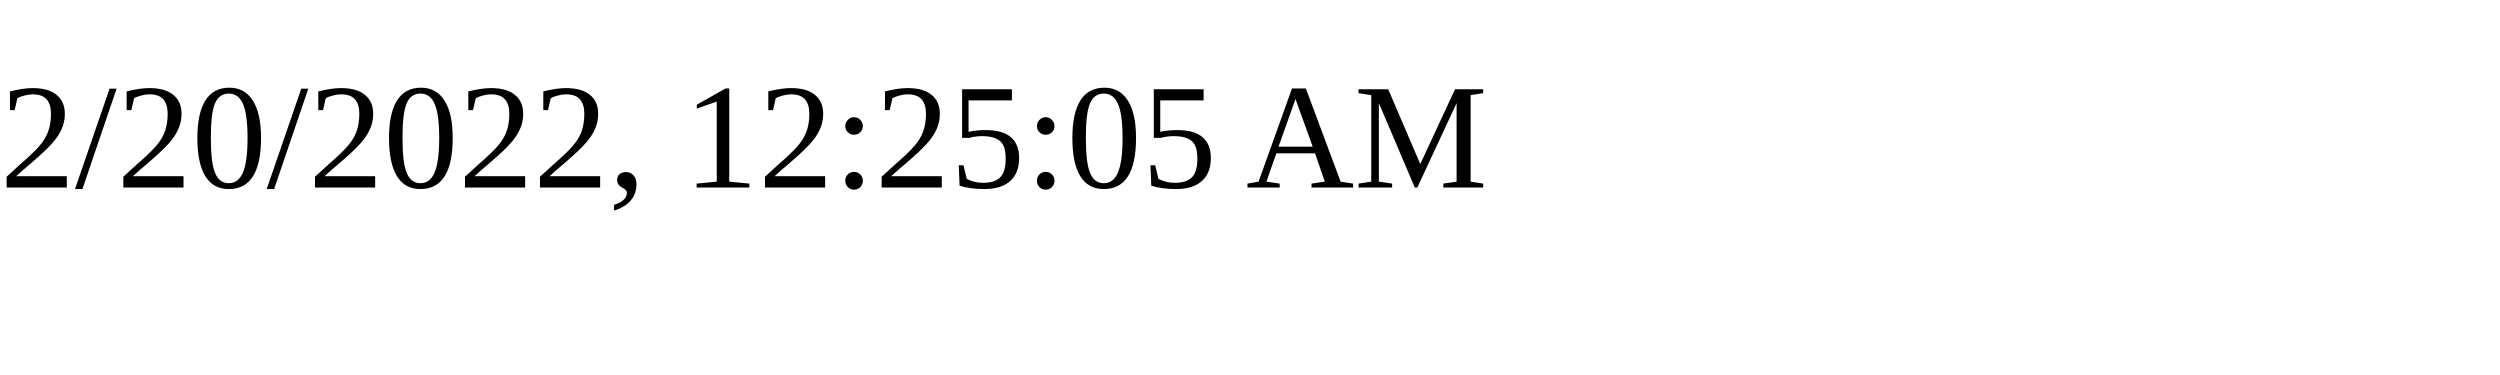
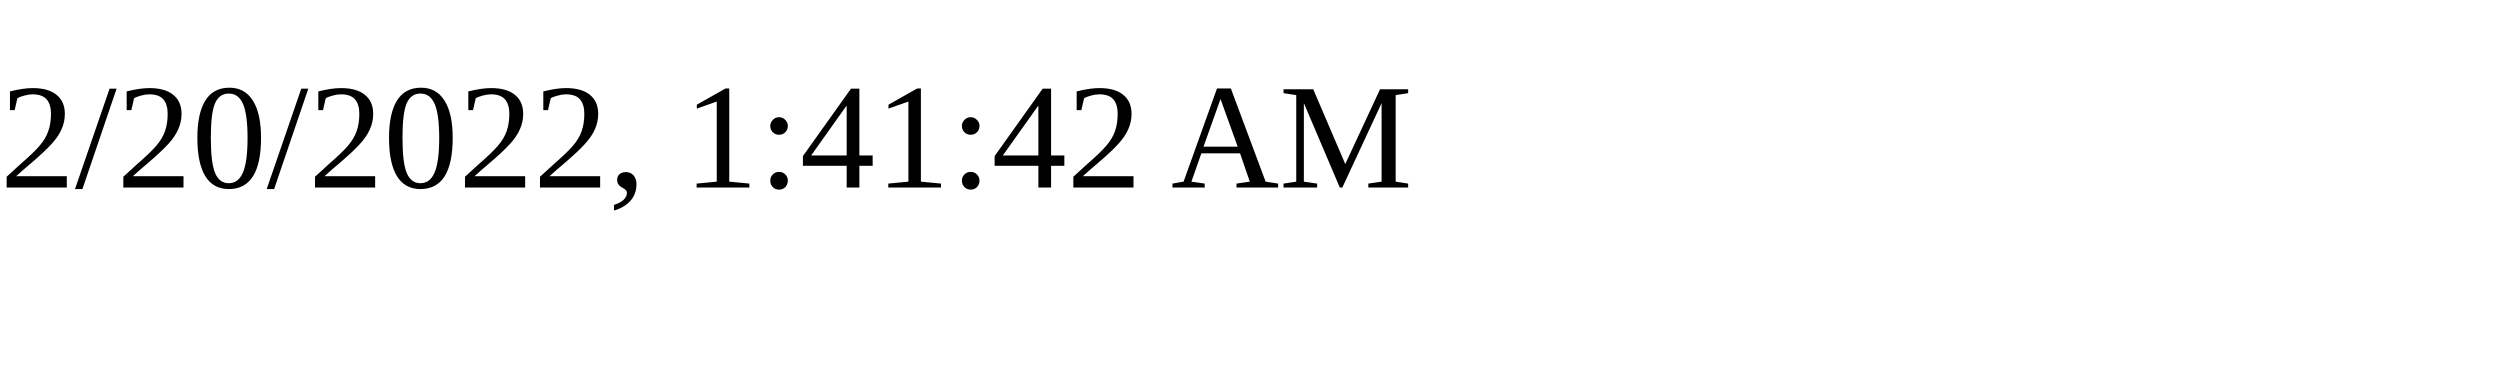
<svg xmlns="http://www.w3.org/2000/svg" height="30" width="200">
-   <text x="0" y="15">2/20/2022, 12:25:05 AM</text>
+   <text x="0" y="15">2/20/2022, 1:41:42 AM</text>
</svg>
